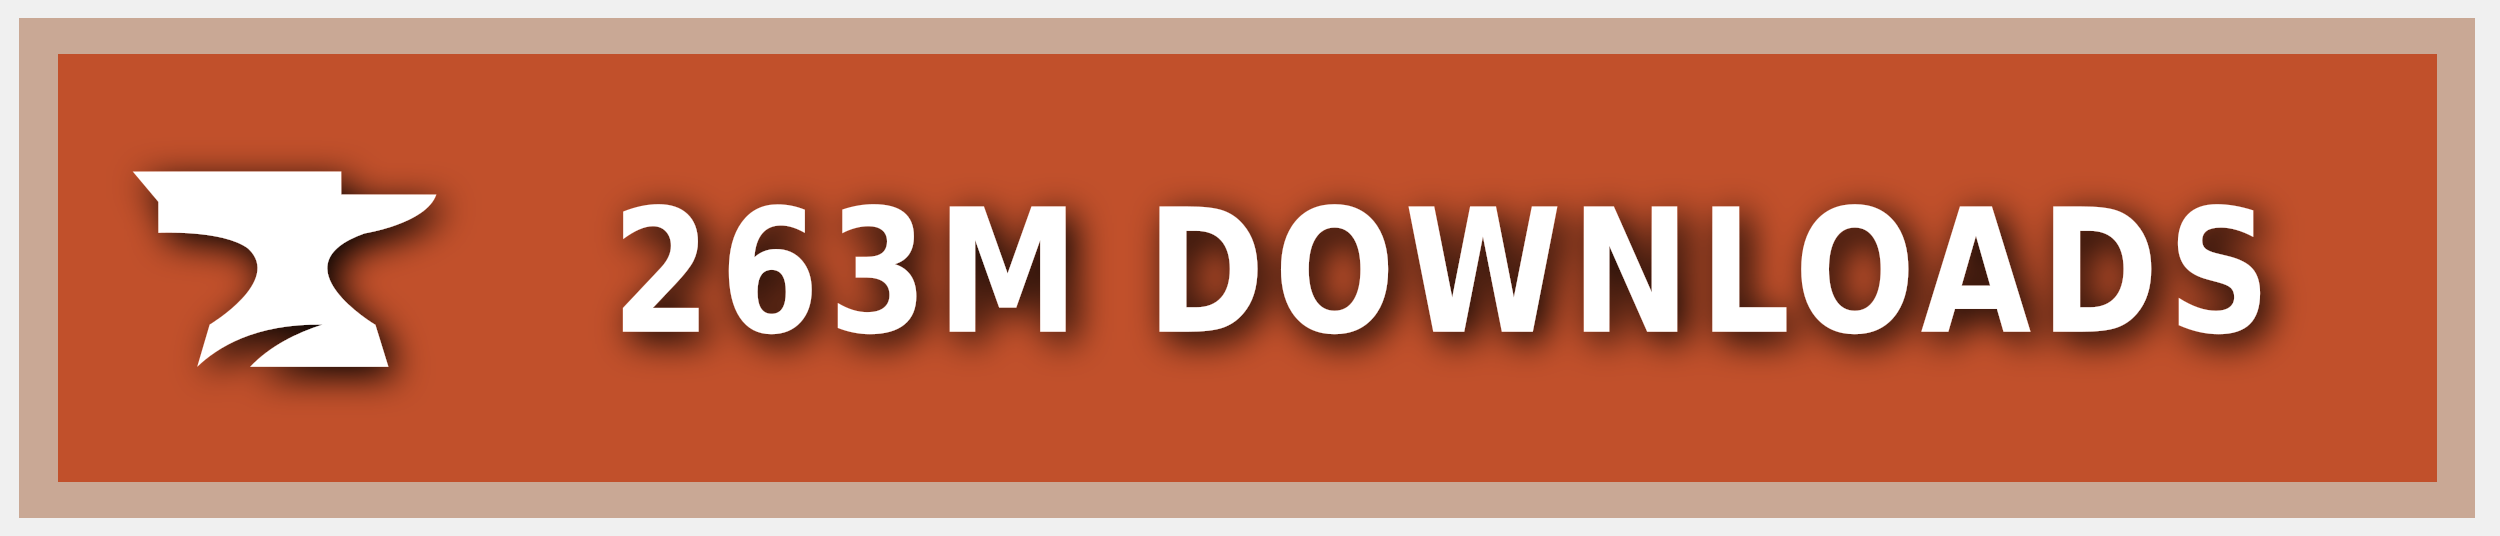
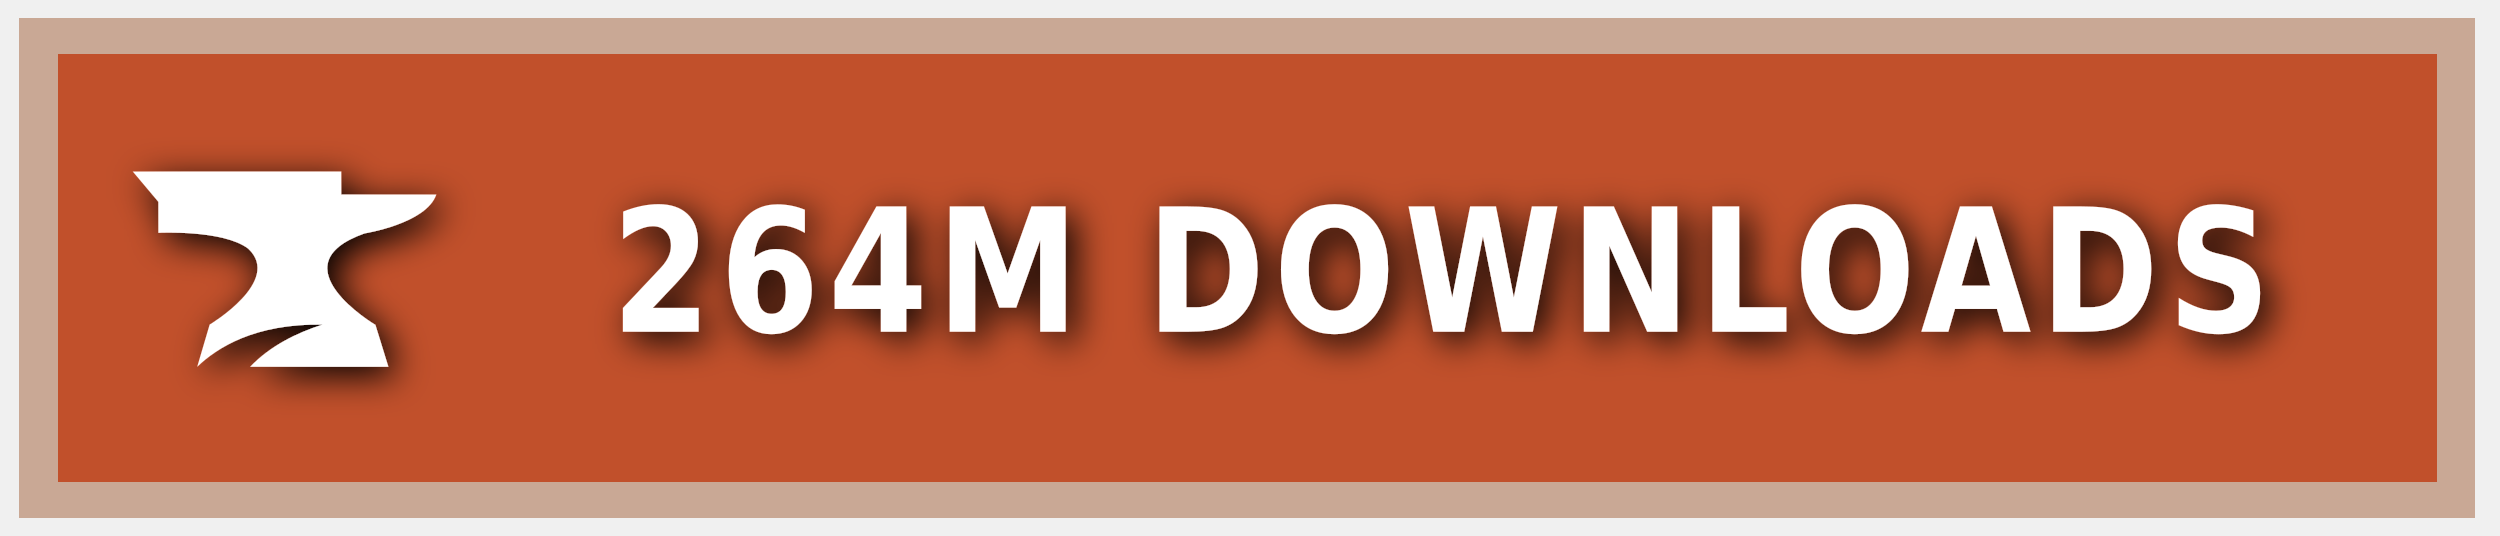
<svg xmlns="http://www.w3.org/2000/svg" xmlns:ns1="https://boxy-svg.com" width="140" height="30" role="img" aria-label="CURSEFORGE">
  <style> g:not(.noshadow) { filter: drop-shadow(0.5px 0.5px 1.0px black); } </style>
  <defs>
    <ns1:guide x="121.656" y="10.118" angle="90" />
    <ns1:guide x="127.198" y="17.628" angle="90" />
    <ns1:guide x="8.199" y="-3.08" angle="0" />
    <ns1:guide x="20.449" y="-4.101" angle="0" />
  </defs>
  <g class="noshadow" shape-rendering="crispEdges" style="" transform="matrix(1.074564, 0, 0, 1, 0, 0)">
    <rect x="1" y="1" width="128" height="28" style="fill: #F16436;" />
    <rect x="1" y="1" width="128" height="28" style="fill: rgba(0, 0, 0, 0.2);" />
    <rect x="2" y="2" width="126" height="26" style="fill: none; stroke-width:2px; stroke: rgba(211, 255, 255, 0.5);" />
  </g>
  <g style="" transform="matrix(1, 0, 0, 1, 1, 1)">
    <path class="st1" d="M 19.416 12.071 C 19.416 12.071 22.882 11.52 23.433 9.895 L 18.11 9.895 L 18.11 8.604 L 6.433 8.604 L 7.868 10.301 L 7.868 12.041 C 7.868 12.041 11.495 11.853 12.903 12.927 C 14.832 14.74 10.741 17.177 10.741 17.177 L 10.044 19.541 C 11.147 18.482 13.236 17.119 17.065 17.177 C 15.615 17.641 14.135 18.366 13.005 19.541 L 20.75 19.541 L 20.024 17.191 C 20.01 17.191 14.396 13.841 19.416 12.071 Z" style="fill: rgb(255, 255, 255);" />
  </g>
  <g fill="#fff" text-anchor="middle" font-family="Verdana,Geneva,DejaVu Sans,sans-serif" text-rendering="geometricPrecision" font-size="100" transform="matrix(1, 0, 0, 1, 13, 0)">
-     <text style="font-size: 80px; font-weight: 700; white-space: pre;" transform="matrix(0.1, 0, 0, 0.120296, 0, -3.678133)" x="677" y="185" letter-spacing="5">263M DOWNLOADS</text>
+     <text style="font-size: 80px; font-weight: 700; white-space: pre;" transform="matrix(0.1, 0, 0, 0.120296, 0, -3.678133)" x="677" y="185" letter-spacing="5">264M DOWNLOADS</text>
  </g>
</svg>
